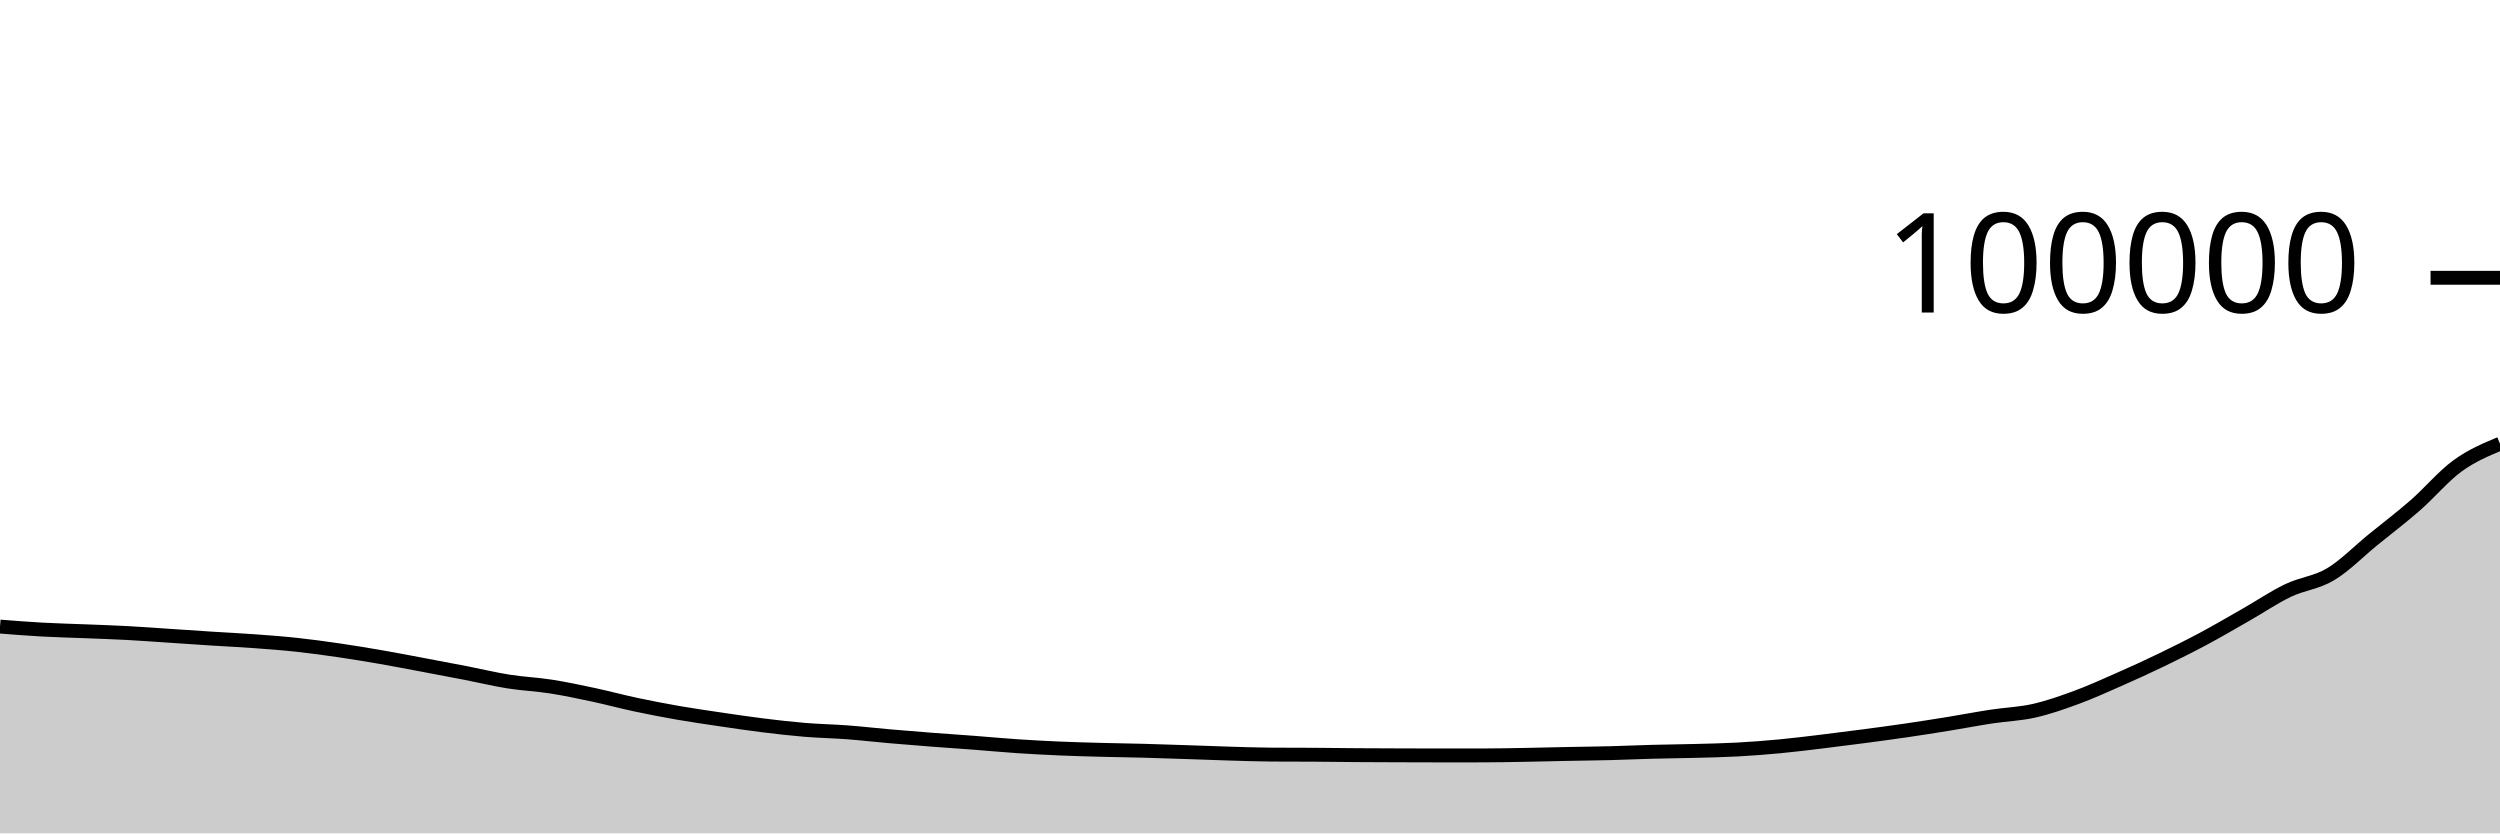
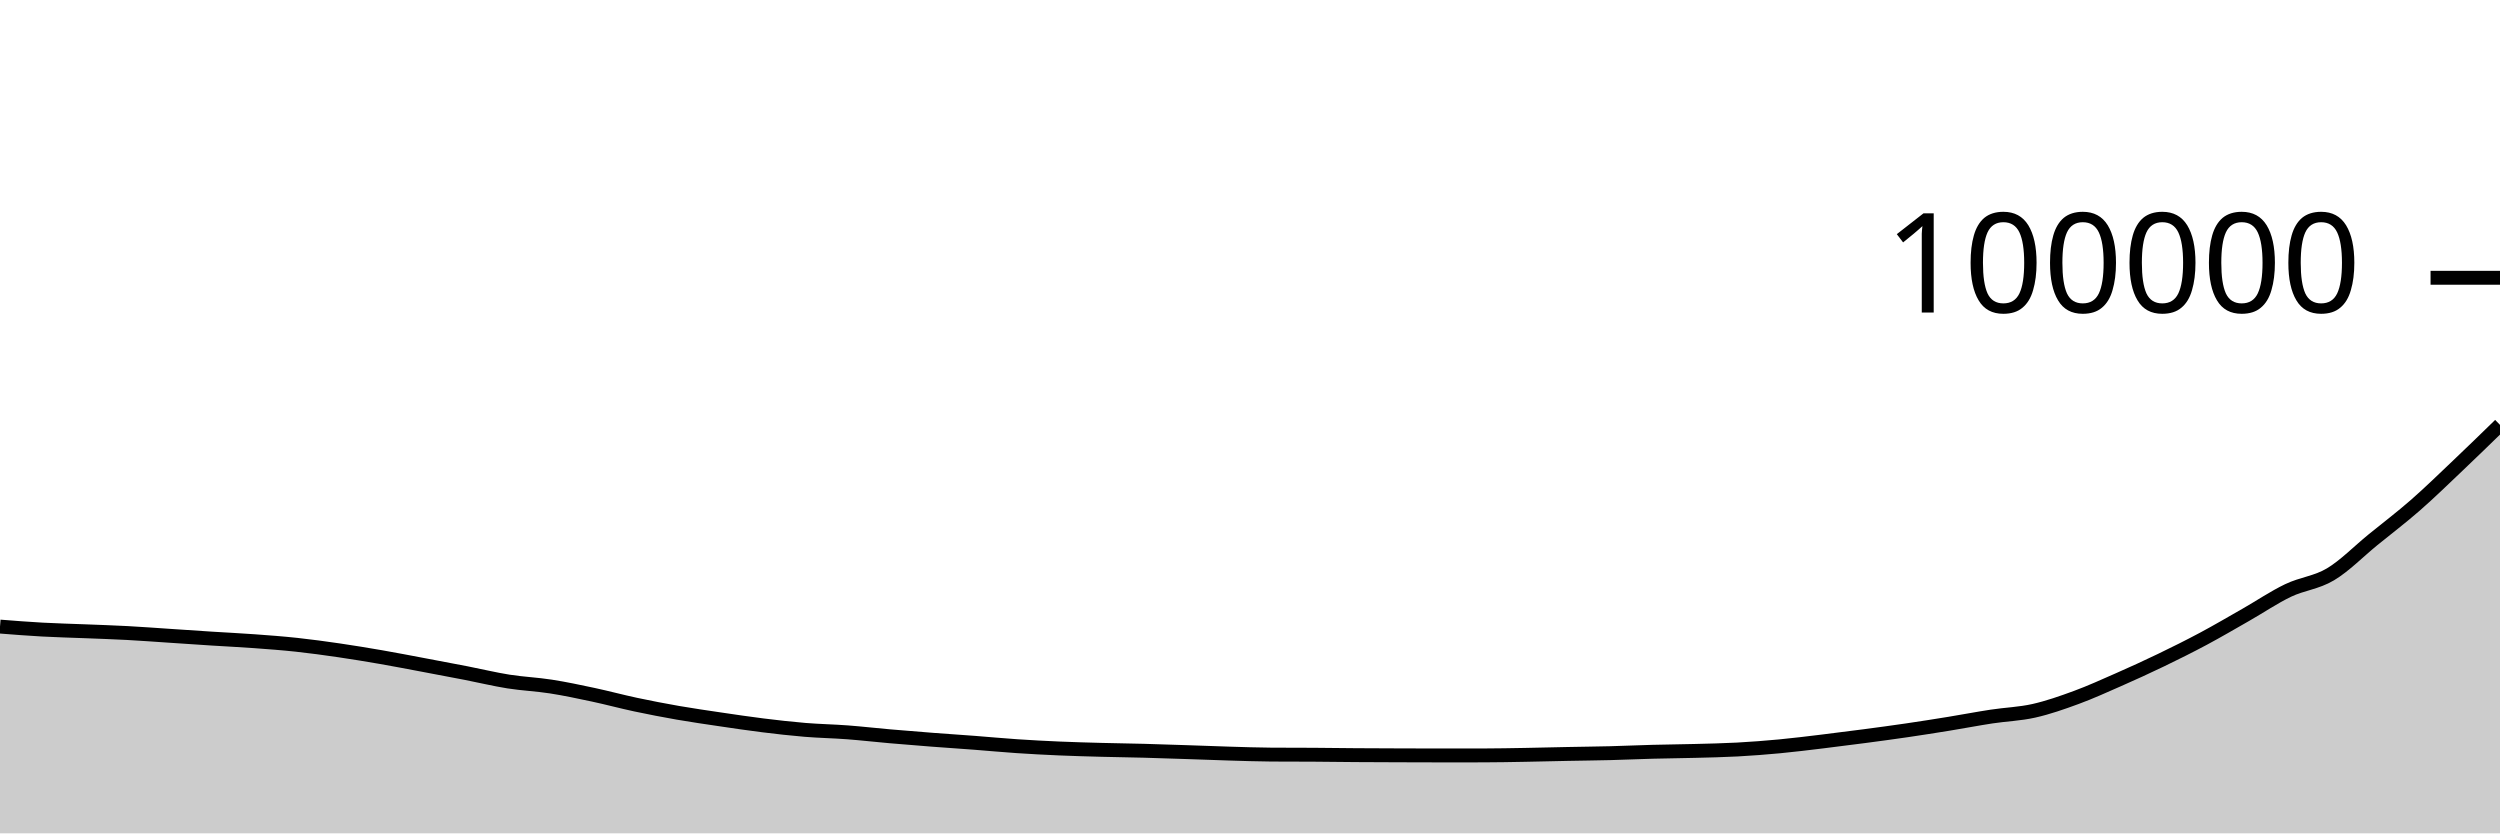
<svg xmlns="http://www.w3.org/2000/svg" viewBox="0 0 180 60">
  <g transform="translate(0,20)">
-     <path class="area" fill="rgba(0, 0, 0, 0.2)" d="M0,25.114C1.017,25.194,2.034,25.274,3.051,25.33C4.068,25.387,5.085,25.409,6.102,25.45C7.119,25.491,8.136,25.522,9.153,25.577C10.169,25.631,11.186,25.709,12.203,25.776C13.22,25.843,14.237,25.914,15.254,25.979C16.271,26.044,17.288,26.092,18.305,26.166C19.322,26.241,20.339,26.315,21.356,26.425C22.373,26.534,23.39,26.675,24.407,26.823C25.424,26.972,26.441,27.14,27.458,27.316C28.475,27.493,29.492,27.691,30.508,27.882C31.525,28.073,32.542,28.264,33.559,28.462C34.576,28.66,35.593,28.908,36.61,29.07C37.627,29.231,38.644,29.271,39.661,29.43C40.678,29.589,41.695,29.805,42.712,30.022C43.729,30.239,44.746,30.515,45.763,30.732C46.78,30.948,47.797,31.145,48.814,31.322C49.831,31.499,50.847,31.644,51.864,31.795C52.881,31.945,53.898,32.098,54.915,32.224C55.932,32.35,56.949,32.467,57.966,32.551C58.983,32.635,60,32.651,61.017,32.728C62.034,32.805,63.051,32.924,64.068,33.012C65.085,33.101,66.102,33.183,67.119,33.261C68.136,33.34,69.153,33.405,70.169,33.482C71.186,33.56,72.203,33.657,73.22,33.725C74.237,33.793,75.254,33.847,76.271,33.891C77.288,33.935,78.305,33.962,79.322,33.989C80.339,34.016,81.356,34.028,82.373,34.055C83.39,34.082,84.407,34.119,85.424,34.152C86.441,34.186,87.458,34.227,88.475,34.257C89.492,34.287,90.508,34.324,91.525,34.331C92.542,34.337,93.559,34.334,94.576,34.341C95.593,34.347,96.61,34.363,97.627,34.37C98.644,34.378,99.661,34.38,100.678,34.384C101.695,34.387,102.712,34.392,103.729,34.392C104.746,34.392,105.763,34.391,106.78,34.39C107.797,34.388,108.814,34.368,109.831,34.35C110.847,34.332,111.864,34.304,112.881,34.284C113.898,34.263,114.915,34.254,115.932,34.228C116.949,34.202,117.966,34.155,118.983,34.128C120,34.101,121.017,34.093,122.034,34.066C123.051,34.039,124.068,34.02,125.085,33.965C126.102,33.91,127.119,33.832,128.136,33.736C129.153,33.64,130.169,33.512,131.186,33.39C132.203,33.267,133.22,33.137,134.237,33.003C135.254,32.868,136.271,32.732,137.288,32.583C138.305,32.434,139.322,32.274,140.339,32.108C141.356,31.943,142.373,31.746,143.39,31.591C144.407,31.436,145.424,31.406,146.441,31.177C147.458,30.948,148.475,30.591,149.492,30.217C150.508,29.843,151.525,29.38,152.542,28.933C153.559,28.485,154.576,28.022,155.593,27.531C156.61,27.041,157.627,26.534,158.644,25.991C159.661,25.447,160.678,24.85,161.695,24.27C162.712,23.69,163.729,22.999,164.746,22.512C165.763,22.025,166.78,21.957,167.797,21.35C168.814,20.743,169.831,19.697,170.847,18.869C171.864,18.041,172.881,17.272,173.898,16.383C174.915,15.495,175.932,14.276,176.949,13.537C177.966,12.798,178.983,12.373,180,11.949L180,40C178.983,40,177.966,40,176.949,40C175.932,40,174.915,40,173.898,40C172.881,40,171.864,40,170.847,40C169.831,40,168.814,40,167.797,40C166.78,40,165.763,40,164.746,40C163.729,40,162.712,40,161.695,40C160.678,40,159.661,40,158.644,40C157.627,40,156.61,40,155.593,40C154.576,40,153.559,40,152.542,40C151.525,40,150.508,40,149.492,40C148.475,40,147.458,40,146.441,40C145.424,40,144.407,40,143.39,40C142.373,40,141.356,40,140.339,40C139.322,40,138.305,40,137.288,40C136.271,40,135.254,40,134.237,40C133.22,40,132.203,40,131.186,40C130.169,40,129.153,40,128.136,40C127.119,40,126.102,40,125.085,40C124.068,40,123.051,40,122.034,40C121.017,40,120,40,118.983,40C117.966,40,116.949,40,115.932,40C114.915,40,113.898,40,112.881,40C111.864,40,110.847,40,109.831,40C108.814,40,107.797,40,106.78,40C105.763,40,104.746,40,103.729,40C102.712,40,101.695,40,100.678,40C99.661,40,98.644,40,97.627,40C96.61,40,95.593,40,94.576,40C93.559,40,92.542,40,91.525,40C90.508,40,89.492,40,88.475,40C87.458,40,86.441,40,85.424,40C84.407,40,83.39,40,82.373,40C81.356,40,80.339,40,79.322,40C78.305,40,77.288,40,76.271,40C75.254,40,74.237,40,73.22,40C72.203,40,71.186,40,70.169,40C69.153,40,68.136,40,67.119,40C66.102,40,65.085,40,64.068,40C63.051,40,62.034,40,61.017,40C60,40,58.983,40,57.966,40C56.949,40,55.932,40,54.915,40C53.898,40,52.881,40,51.864,40C50.847,40,49.831,40,48.814,40C47.797,40,46.78,40,45.763,40C44.746,40,43.729,40,42.712,40C41.695,40,40.678,40,39.661,40C38.644,40,37.627,40,36.61,40C35.593,40,34.576,40,33.559,40C32.542,40,31.525,40,30.508,40C29.492,40,28.475,40,27.458,40C26.441,40,25.424,40,24.407,40C23.39,40,22.373,40,21.356,40C20.339,40,19.322,40,18.305,40C17.288,40,16.271,40,15.254,40C14.237,40,13.22,40,12.203,40C11.186,40,10.169,40,9.153,40C8.136,40,7.119,40,6.102,40C5.085,40,4.068,40,3.051,40C2.034,40,1.017,40,0,40Z" />
-     <path class="line" stroke="black" fill="none" d="M0,25.114C1.017,25.194,2.034,25.274,3.051,25.33C4.068,25.387,5.085,25.409,6.102,25.45C7.119,25.491,8.136,25.522,9.153,25.577C10.169,25.631,11.186,25.709,12.203,25.776C13.22,25.843,14.237,25.914,15.254,25.979C16.271,26.044,17.288,26.092,18.305,26.166C19.322,26.241,20.339,26.315,21.356,26.425C22.373,26.534,23.39,26.675,24.407,26.823C25.424,26.972,26.441,27.14,27.458,27.316C28.475,27.493,29.492,27.691,30.508,27.882C31.525,28.073,32.542,28.264,33.559,28.462C34.576,28.66,35.593,28.908,36.61,29.07C37.627,29.231,38.644,29.271,39.661,29.43C40.678,29.589,41.695,29.805,42.712,30.022C43.729,30.239,44.746,30.515,45.763,30.732C46.78,30.948,47.797,31.145,48.814,31.322C49.831,31.499,50.847,31.644,51.864,31.795C52.881,31.945,53.898,32.098,54.915,32.224C55.932,32.35,56.949,32.467,57.966,32.551C58.983,32.635,60,32.651,61.017,32.728C62.034,32.805,63.051,32.924,64.068,33.012C65.085,33.101,66.102,33.183,67.119,33.261C68.136,33.34,69.153,33.405,70.169,33.482C71.186,33.56,72.203,33.657,73.22,33.725C74.237,33.793,75.254,33.847,76.271,33.891C77.288,33.935,78.305,33.962,79.322,33.989C80.339,34.016,81.356,34.028,82.373,34.055C83.39,34.082,84.407,34.119,85.424,34.152C86.441,34.186,87.458,34.227,88.475,34.257C89.492,34.287,90.508,34.324,91.525,34.331C92.542,34.337,93.559,34.334,94.576,34.341C95.593,34.347,96.61,34.363,97.627,34.37C98.644,34.378,99.661,34.38,100.678,34.384C101.695,34.387,102.712,34.392,103.729,34.392C104.746,34.392,105.763,34.391,106.78,34.39C107.797,34.388,108.814,34.368,109.831,34.35C110.847,34.332,111.864,34.304,112.881,34.284C113.898,34.263,114.915,34.254,115.932,34.228C116.949,34.202,117.966,34.155,118.983,34.128C120,34.101,121.017,34.093,122.034,34.066C123.051,34.039,124.068,34.02,125.085,33.965C126.102,33.91,127.119,33.832,128.136,33.736C129.153,33.64,130.169,33.512,131.186,33.39C132.203,33.267,133.22,33.137,134.237,33.003C135.254,32.868,136.271,32.732,137.288,32.583C138.305,32.434,139.322,32.274,140.339,32.108C141.356,31.943,142.373,31.746,143.39,31.591C144.407,31.436,145.424,31.406,146.441,31.177C147.458,30.948,148.475,30.591,149.492,30.217C150.508,29.843,151.525,29.38,152.542,28.933C153.559,28.485,154.576,28.022,155.593,27.531C156.61,27.041,157.627,26.534,158.644,25.991C159.661,25.447,160.678,24.85,161.695,24.27C162.712,23.69,163.729,22.999,164.746,22.512C165.763,22.025,166.78,21.957,167.797,21.35C168.814,20.743,169.831,19.697,170.847,18.869C171.864,18.041,172.881,17.272,173.898,16.383C174.915,15.495,175.932,14.276,176.949,13.537C177.966,12.798,178.983,12.373,180,11.949" />
+     <path class="area" fill="rgba(0, 0, 0, 0.2)" d="M0,25.114C1.017,25.194,2.034,25.274,3.051,25.33C4.068,25.387,5.085,25.409,6.102,25.45C7.119,25.491,8.136,25.522,9.153,25.577C10.169,25.631,11.186,25.709,12.203,25.776C13.22,25.843,14.237,25.914,15.254,25.979C16.271,26.044,17.288,26.092,18.305,26.166C19.322,26.241,20.339,26.315,21.356,26.425C22.373,26.534,23.39,26.675,24.407,26.823C25.424,26.972,26.441,27.14,27.458,27.316C28.475,27.493,29.492,27.691,30.508,27.882C31.525,28.073,32.542,28.264,33.559,28.462C34.576,28.66,35.593,28.908,36.61,29.07C37.627,29.231,38.644,29.271,39.661,29.43C40.678,29.589,41.695,29.805,42.712,30.022C43.729,30.239,44.746,30.515,45.763,30.732C46.78,30.948,47.797,31.145,48.814,31.322C49.831,31.499,50.847,31.644,51.864,31.795C52.881,31.945,53.898,32.098,54.915,32.224C55.932,32.35,56.949,32.467,57.966,32.551C58.983,32.635,60,32.651,61.017,32.728C62.034,32.805,63.051,32.924,64.068,33.012C65.085,33.101,66.102,33.183,67.119,33.261C68.136,33.34,69.153,33.405,70.169,33.482C71.186,33.56,72.203,33.657,73.22,33.725C74.237,33.793,75.254,33.847,76.271,33.891C77.288,33.935,78.305,33.962,79.322,33.989C80.339,34.016,81.356,34.028,82.373,34.055C83.39,34.082,84.407,34.119,85.424,34.152C86.441,34.186,87.458,34.227,88.475,34.257C89.492,34.287,90.508,34.324,91.525,34.331C92.542,34.337,93.559,34.334,94.576,34.341C95.593,34.347,96.61,34.363,97.627,34.37C98.644,34.378,99.661,34.38,100.678,34.384C101.695,34.387,102.712,34.392,103.729,34.392C104.746,34.392,105.763,34.391,106.78,34.39C107.797,34.388,108.814,34.368,109.831,34.35C110.847,34.332,111.864,34.304,112.881,34.284C113.898,34.263,114.915,34.254,115.932,34.228C116.949,34.202,117.966,34.155,118.983,34.128C120,34.101,121.017,34.093,122.034,34.066C123.051,34.039,124.068,34.02,125.085,33.965C126.102,33.91,127.119,33.832,128.136,33.736C129.153,33.64,130.169,33.512,131.186,33.39C132.203,33.267,133.22,33.137,134.237,33.003C135.254,32.868,136.271,32.732,137.288,32.583C138.305,32.434,139.322,32.274,140.339,32.108C141.356,31.943,142.373,31.746,143.39,31.591C144.407,31.436,145.424,31.406,146.441,31.177C147.458,30.948,148.475,30.591,149.492,30.217C150.508,29.843,151.525,29.38,152.542,28.933C153.559,28.485,154.576,28.022,155.593,27.531C156.61,27.041,157.627,26.534,158.644,25.991C159.661,25.447,160.678,24.85,161.695,24.27C162.712,23.69,163.729,22.999,164.746,22.512C165.763,22.025,166.78,21.957,167.797,21.35C168.814,20.743,169.831,19.697,170.847,18.869C171.864,18.041,172.881,17.272,173.898,16.383C174.915,15.495,175.932,14.502,176.949,13.537C177.966,12.572,178.983,11.582,180,10.592L180,40C178.983,40,177.966,40,176.949,40C175.932,40,174.915,40,173.898,40C172.881,40,171.864,40,170.847,40C169.831,40,168.814,40,167.797,40C166.78,40,165.763,40,164.746,40C163.729,40,162.712,40,161.695,40C160.678,40,159.661,40,158.644,40C157.627,40,156.61,40,155.593,40C154.576,40,153.559,40,152.542,40C151.525,40,150.508,40,149.492,40C148.475,40,147.458,40,146.441,40C145.424,40,144.407,40,143.39,40C142.373,40,141.356,40,140.339,40C139.322,40,138.305,40,137.288,40C136.271,40,135.254,40,134.237,40C133.22,40,132.203,40,131.186,40C130.169,40,129.153,40,128.136,40C127.119,40,126.102,40,125.085,40C124.068,40,123.051,40,122.034,40C121.017,40,120,40,118.983,40C117.966,40,116.949,40,115.932,40C114.915,40,113.898,40,112.881,40C111.864,40,110.847,40,109.831,40C108.814,40,107.797,40,106.78,40C105.763,40,104.746,40,103.729,40C102.712,40,101.695,40,100.678,40C99.661,40,98.644,40,97.627,40C96.61,40,95.593,40,94.576,40C93.559,40,92.542,40,91.525,40C90.508,40,89.492,40,88.475,40C87.458,40,86.441,40,85.424,40C84.407,40,83.39,40,82.373,40C81.356,40,80.339,40,79.322,40C78.305,40,77.288,40,76.271,40C75.254,40,74.237,40,73.22,40C72.203,40,71.186,40,70.169,40C69.153,40,68.136,40,67.119,40C66.102,40,65.085,40,64.068,40C63.051,40,62.034,40,61.017,40C60,40,58.983,40,57.966,40C56.949,40,55.932,40,54.915,40C53.898,40,52.881,40,51.864,40C50.847,40,49.831,40,48.814,40C47.797,40,46.78,40,45.763,40C44.746,40,43.729,40,42.712,40C41.695,40,40.678,40,39.661,40C38.644,40,37.627,40,36.61,40C35.593,40,34.576,40,33.559,40C32.542,40,31.525,40,30.508,40C29.492,40,28.475,40,27.458,40C26.441,40,25.424,40,24.407,40C23.39,40,22.373,40,21.356,40C20.339,40,19.322,40,18.305,40C17.288,40,16.271,40,15.254,40C14.237,40,13.22,40,12.203,40C11.186,40,10.169,40,9.153,40C8.136,40,7.119,40,6.102,40C5.085,40,4.068,40,3.051,40C2.034,40,1.017,40,0,40Z" />
+     <path class="line" stroke="black" fill="none" d="M0,25.114C1.017,25.194,2.034,25.274,3.051,25.33C4.068,25.387,5.085,25.409,6.102,25.45C7.119,25.491,8.136,25.522,9.153,25.577C10.169,25.631,11.186,25.709,12.203,25.776C13.22,25.843,14.237,25.914,15.254,25.979C16.271,26.044,17.288,26.092,18.305,26.166C19.322,26.241,20.339,26.315,21.356,26.425C22.373,26.534,23.39,26.675,24.407,26.823C25.424,26.972,26.441,27.14,27.458,27.316C28.475,27.493,29.492,27.691,30.508,27.882C31.525,28.073,32.542,28.264,33.559,28.462C34.576,28.66,35.593,28.908,36.61,29.07C37.627,29.231,38.644,29.271,39.661,29.43C40.678,29.589,41.695,29.805,42.712,30.022C43.729,30.239,44.746,30.515,45.763,30.732C46.78,30.948,47.797,31.145,48.814,31.322C49.831,31.499,50.847,31.644,51.864,31.795C52.881,31.945,53.898,32.098,54.915,32.224C55.932,32.35,56.949,32.467,57.966,32.551C58.983,32.635,60,32.651,61.017,32.728C62.034,32.805,63.051,32.924,64.068,33.012C65.085,33.101,66.102,33.183,67.119,33.261C68.136,33.34,69.153,33.405,70.169,33.482C71.186,33.56,72.203,33.657,73.22,33.725C74.237,33.793,75.254,33.847,76.271,33.891C77.288,33.935,78.305,33.962,79.322,33.989C80.339,34.016,81.356,34.028,82.373,34.055C83.39,34.082,84.407,34.119,85.424,34.152C86.441,34.186,87.458,34.227,88.475,34.257C89.492,34.287,90.508,34.324,91.525,34.331C92.542,34.337,93.559,34.334,94.576,34.341C95.593,34.347,96.61,34.363,97.627,34.37C98.644,34.378,99.661,34.38,100.678,34.384C101.695,34.387,102.712,34.392,103.729,34.392C104.746,34.392,105.763,34.391,106.78,34.39C107.797,34.388,108.814,34.368,109.831,34.35C110.847,34.332,111.864,34.304,112.881,34.284C113.898,34.263,114.915,34.254,115.932,34.228C116.949,34.202,117.966,34.155,118.983,34.128C120,34.101,121.017,34.093,122.034,34.066C123.051,34.039,124.068,34.02,125.085,33.965C126.102,33.91,127.119,33.832,128.136,33.736C129.153,33.64,130.169,33.512,131.186,33.39C132.203,33.267,133.22,33.137,134.237,33.003C135.254,32.868,136.271,32.732,137.288,32.583C138.305,32.434,139.322,32.274,140.339,32.108C141.356,31.943,142.373,31.746,143.39,31.591C144.407,31.436,145.424,31.406,146.441,31.177C147.458,30.948,148.475,30.591,149.492,30.217C150.508,29.843,151.525,29.38,152.542,28.933C153.559,28.485,154.576,28.022,155.593,27.531C156.61,27.041,157.627,26.534,158.644,25.991C159.661,25.447,160.678,24.85,161.695,24.27C162.712,23.69,163.729,22.999,164.746,22.512C165.763,22.025,166.78,21.957,167.797,21.35C168.814,20.743,169.831,19.697,170.847,18.869C171.864,18.041,172.881,17.272,173.898,16.383C174.915,15.495,175.932,14.502,176.949,13.537C177.966,12.572,178.983,11.582,180,10.592" />
    <path class="axis-ceiling" stroke-width="1" stroke="black" fill="none" d="M175,0L180,0" />
    <text class="axis-ceiling-label" font-family="sans-serif" text-anchor="end" font-size="10px" x="170" y="2.5">100000</text>
  </g>
</svg>
